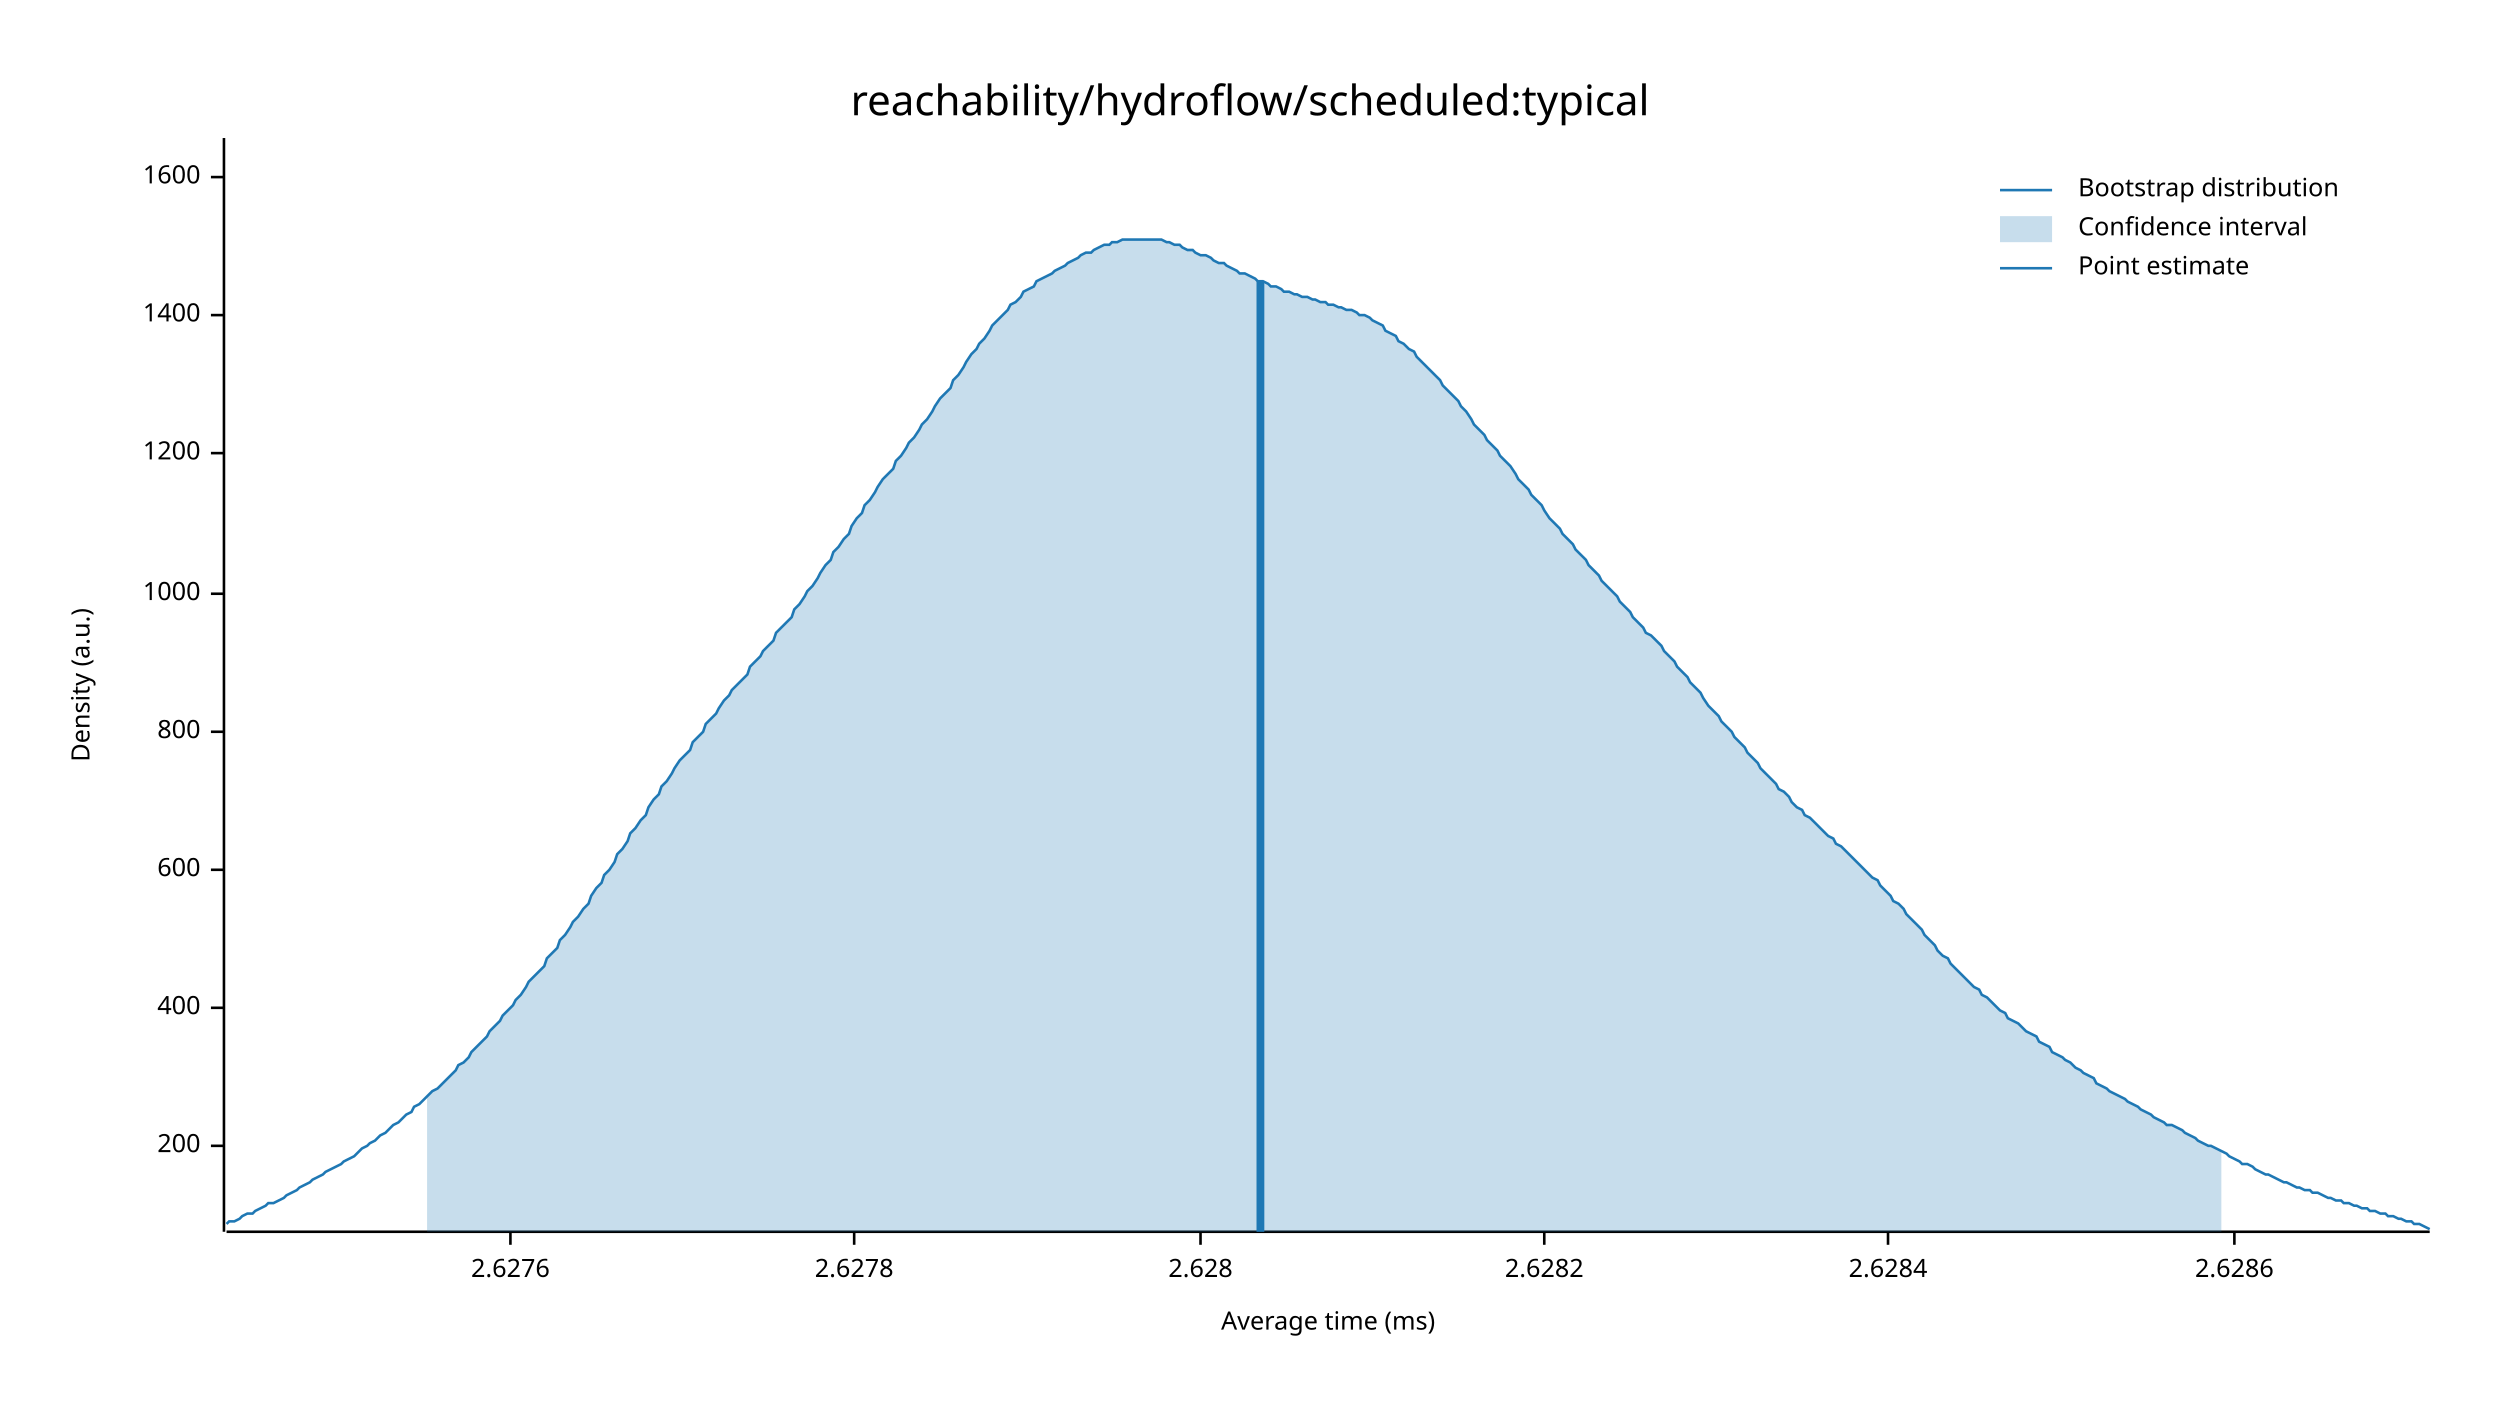
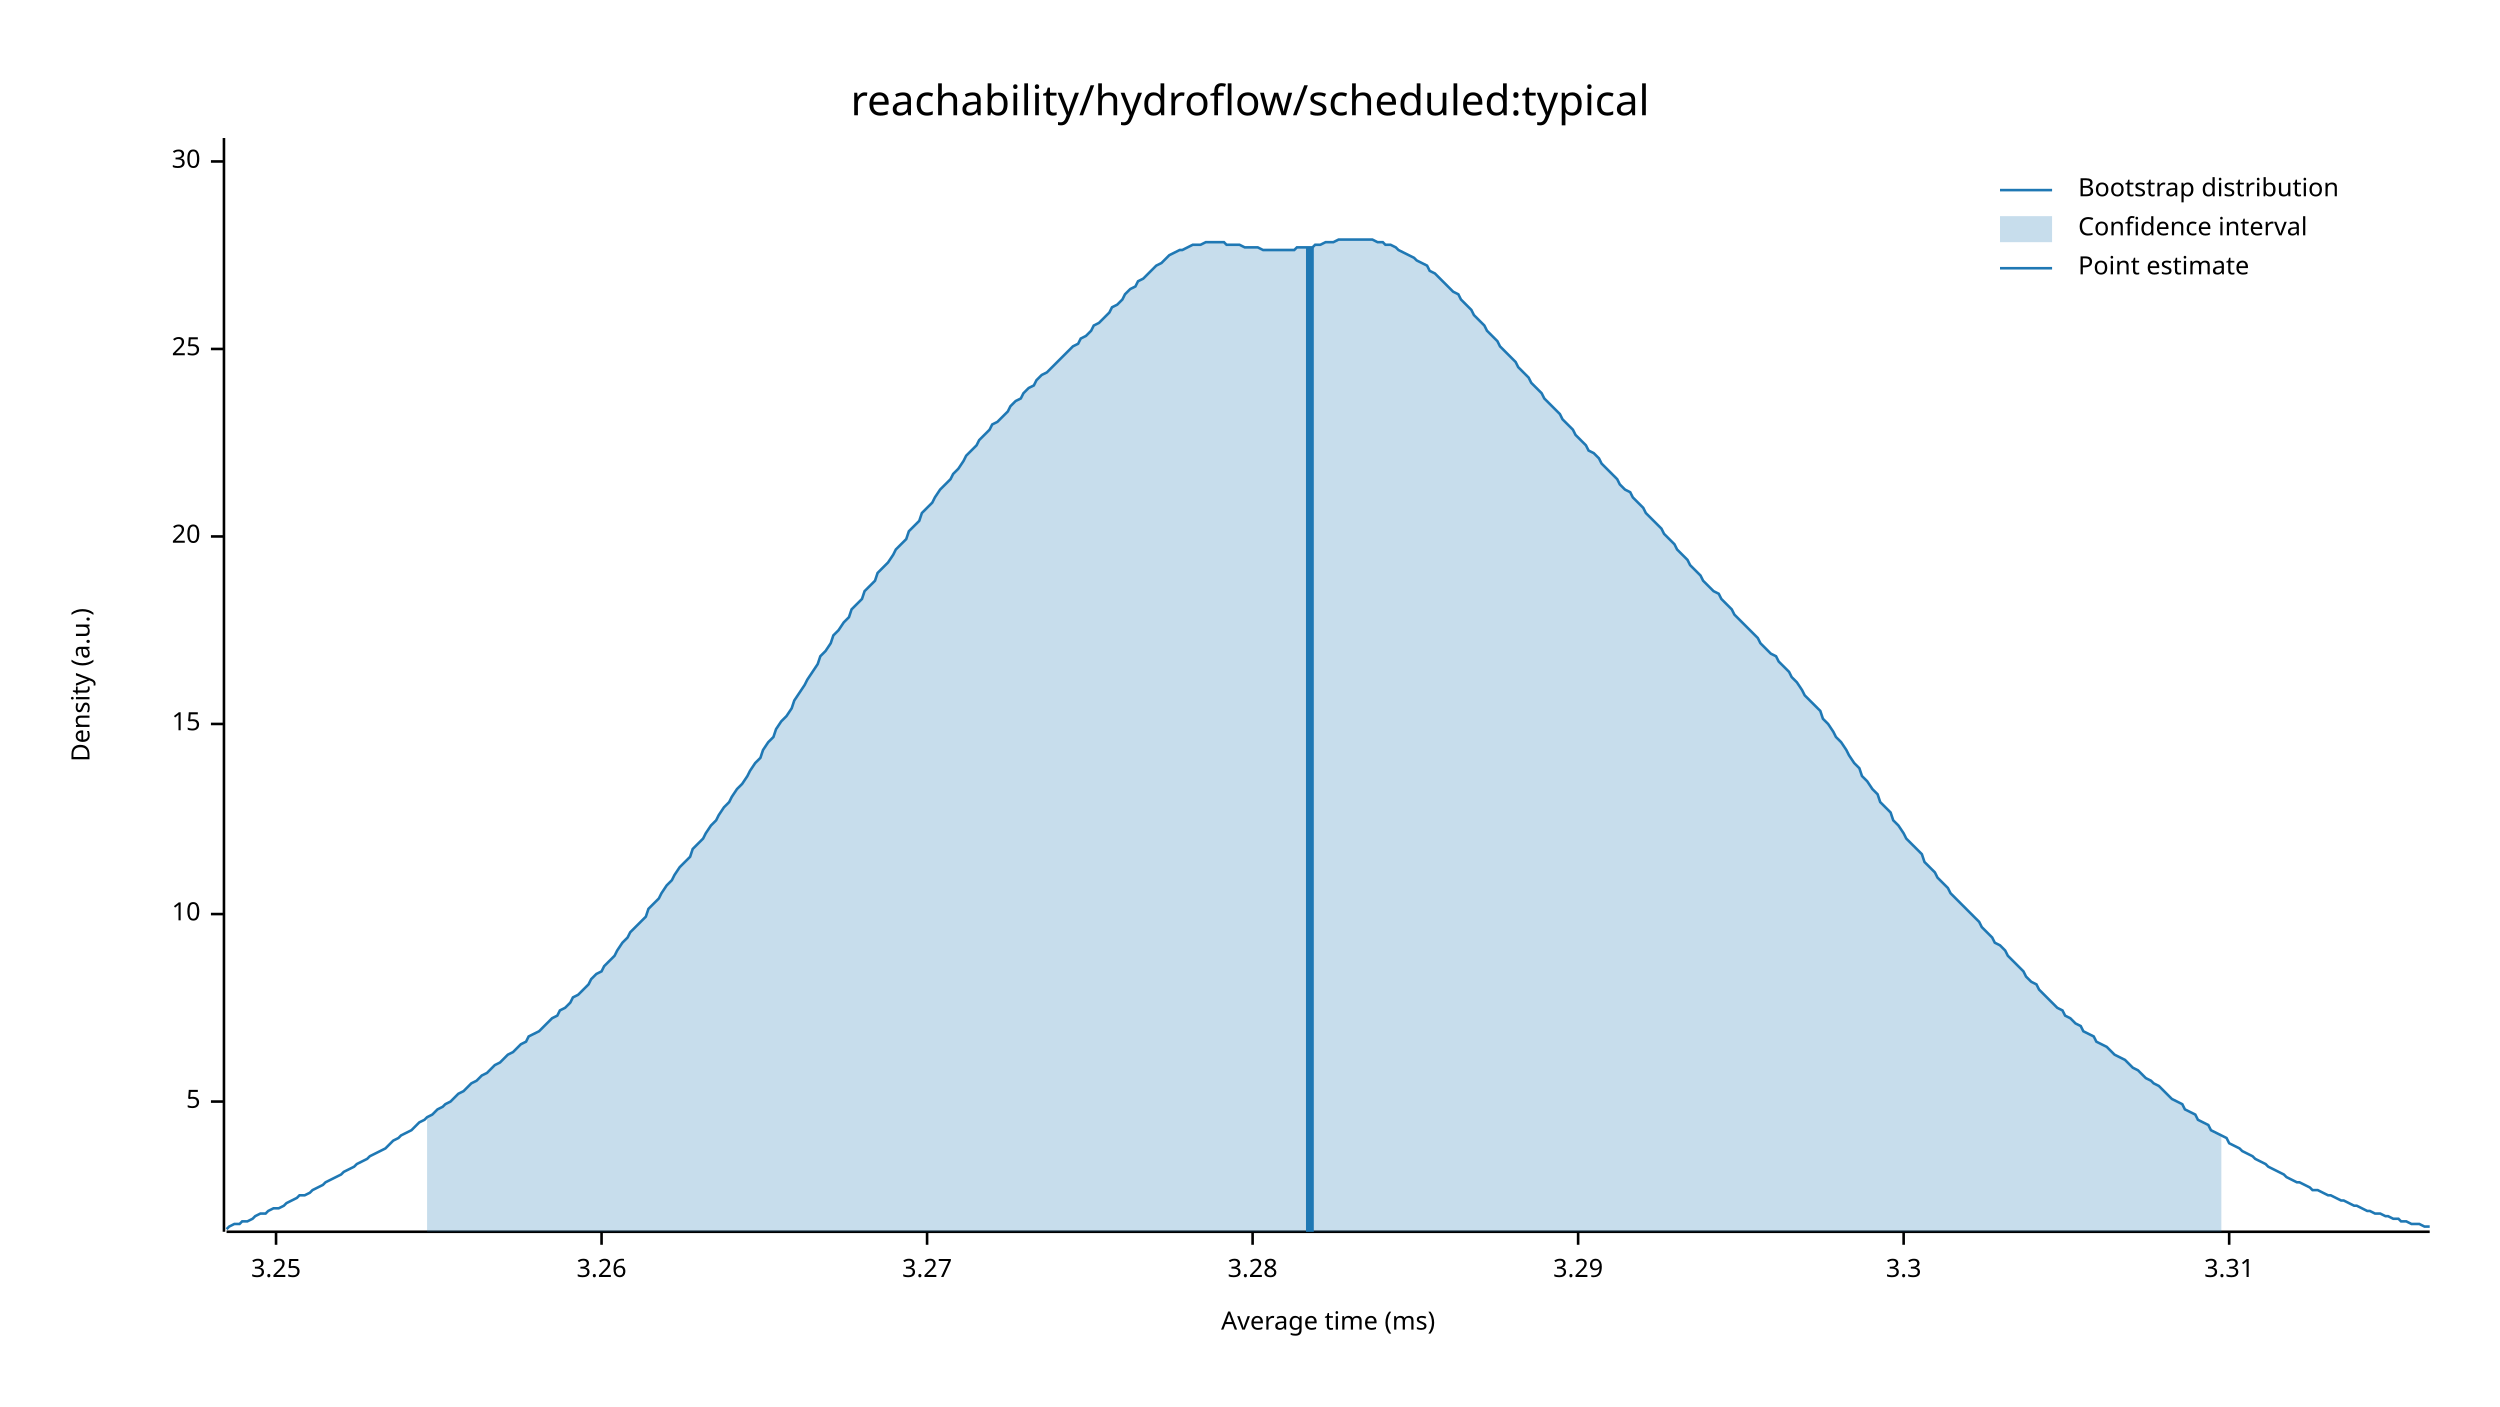
<svg xmlns="http://www.w3.org/2000/svg" width="960" height="540" viewBox="0 0 960 540">
  <text x="480" y="32" dy="0.76em" text-anchor="middle" font-family="sans-serif" font-size="16.129" opacity="1" fill="#000000">
reachability/hydroflow/scheduled:typical
</text>
  <text x="27" y="263" dy="0.76em" text-anchor="middle" font-family="sans-serif" font-size="9.677" opacity="1" fill="#000000" transform="rotate(270, 27, 263)">
Density (a.u.)
</text>
  <text x="510" y="513" dy="-0.5ex" text-anchor="middle" font-family="sans-serif" font-size="9.677" opacity="1" fill="#000000">
Average time (ms)
</text>
  <polyline fill="none" opacity="1" stroke="#000000" stroke-width="1" points="86,53 86,473 " />
-   <text x="77" y="440" dy="0.5ex" text-anchor="end" font-family="sans-serif" font-size="9.677" opacity="1" fill="#000000">
- 200
+   <text x="77" y="423" dy="0.5ex" text-anchor="end" font-family="sans-serif" font-size="9.677" opacity="1" fill="#000000">
+ 5
</text>
-   <polyline fill="none" opacity="1" stroke="#000000" stroke-width="1" points="81,440 86,440 " />
-   <text x="77" y="387" dy="0.5ex" text-anchor="end" font-family="sans-serif" font-size="9.677" opacity="1" fill="#000000">
- 400
+   <polyline fill="none" opacity="1" stroke="#000000" stroke-width="1" points="81,423 86,423 " />
+   <text x="77" y="351" dy="0.5ex" text-anchor="end" font-family="sans-serif" font-size="9.677" opacity="1" fill="#000000">
+ 10
</text>
-   <polyline fill="none" opacity="1" stroke="#000000" stroke-width="1" points="81,387 86,387 " />
-   <text x="77" y="334" dy="0.5ex" text-anchor="end" font-family="sans-serif" font-size="9.677" opacity="1" fill="#000000">
- 600
+   <polyline fill="none" opacity="1" stroke="#000000" stroke-width="1" points="81,351 86,351 " />
+   <text x="77" y="278" dy="0.5ex" text-anchor="end" font-family="sans-serif" font-size="9.677" opacity="1" fill="#000000">
+ 15
</text>
-   <polyline fill="none" opacity="1" stroke="#000000" stroke-width="1" points="81,334 86,334 " />
-   <text x="77" y="281" dy="0.5ex" text-anchor="end" font-family="sans-serif" font-size="9.677" opacity="1" fill="#000000">
- 800
+   <polyline fill="none" opacity="1" stroke="#000000" stroke-width="1" points="81,278 86,278 " />
+   <text x="77" y="206" dy="0.5ex" text-anchor="end" font-family="sans-serif" font-size="9.677" opacity="1" fill="#000000">
+ 20
</text>
-   <polyline fill="none" opacity="1" stroke="#000000" stroke-width="1" points="81,281 86,281 " />
-   <text x="77" y="228" dy="0.5ex" text-anchor="end" font-family="sans-serif" font-size="9.677" opacity="1" fill="#000000">
- 1000
+   <polyline fill="none" opacity="1" stroke="#000000" stroke-width="1" points="81,206 86,206 " />
+   <text x="77" y="134" dy="0.5ex" text-anchor="end" font-family="sans-serif" font-size="9.677" opacity="1" fill="#000000">
+ 25
</text>
-   <polyline fill="none" opacity="1" stroke="#000000" stroke-width="1" points="81,228 86,228 " />
-   <text x="77" y="174" dy="0.5ex" text-anchor="end" font-family="sans-serif" font-size="9.677" opacity="1" fill="#000000">
- 1200
+   <polyline fill="none" opacity="1" stroke="#000000" stroke-width="1" points="81,134 86,134 " />
+   <text x="77" y="62" dy="0.5ex" text-anchor="end" font-family="sans-serif" font-size="9.677" opacity="1" fill="#000000">
+ 30
</text>
-   <polyline fill="none" opacity="1" stroke="#000000" stroke-width="1" points="81,174 86,174 " />
-   <text x="77" y="121" dy="0.5ex" text-anchor="end" font-family="sans-serif" font-size="9.677" opacity="1" fill="#000000">
- 1400
+   <polyline fill="none" opacity="1" stroke="#000000" stroke-width="1" points="81,62 86,62 " />
+   <polyline fill="none" opacity="1" stroke="#000000" stroke-width="1" points="87,473 933,473 " />
+   <text x="106" y="483" dy="0.76em" text-anchor="middle" font-family="sans-serif" font-size="9.677" opacity="1" fill="#000000">
+ 3.25
</text>
-   <polyline fill="none" opacity="1" stroke="#000000" stroke-width="1" points="81,121 86,121 " />
-   <text x="77" y="68" dy="0.5ex" text-anchor="end" font-family="sans-serif" font-size="9.677" opacity="1" fill="#000000">
- 1600
+   <polyline fill="none" opacity="1" stroke="#000000" stroke-width="1" points="106,473 106,478 " />
+   <text x="231" y="483" dy="0.76em" text-anchor="middle" font-family="sans-serif" font-size="9.677" opacity="1" fill="#000000">
+ 3.26
</text>
-   <polyline fill="none" opacity="1" stroke="#000000" stroke-width="1" points="81,68 86,68 " />
-   <polyline fill="none" opacity="1" stroke="#000000" stroke-width="1" points="87,473 933,473 " />
-   <text x="196" y="483" dy="0.76em" text-anchor="middle" font-family="sans-serif" font-size="9.677" opacity="1" fill="#000000">
- 2.6276
+   <polyline fill="none" opacity="1" stroke="#000000" stroke-width="1" points="231,473 231,478 " />
+   <text x="356" y="483" dy="0.76em" text-anchor="middle" font-family="sans-serif" font-size="9.677" opacity="1" fill="#000000">
+ 3.27
</text>
-   <polyline fill="none" opacity="1" stroke="#000000" stroke-width="1" points="196,473 196,478 " />
-   <text x="328" y="483" dy="0.76em" text-anchor="middle" font-family="sans-serif" font-size="9.677" opacity="1" fill="#000000">
- 2.6278
+   <polyline fill="none" opacity="1" stroke="#000000" stroke-width="1" points="356,473 356,478 " />
+   <text x="481" y="483" dy="0.76em" text-anchor="middle" font-family="sans-serif" font-size="9.677" opacity="1" fill="#000000">
+ 3.28
</text>
-   <polyline fill="none" opacity="1" stroke="#000000" stroke-width="1" points="328,473 328,478 " />
-   <text x="461" y="483" dy="0.76em" text-anchor="middle" font-family="sans-serif" font-size="9.677" opacity="1" fill="#000000">
- 2.628
+   <polyline fill="none" opacity="1" stroke="#000000" stroke-width="1" points="481,473 481,478 " />
+   <text x="606" y="483" dy="0.76em" text-anchor="middle" font-family="sans-serif" font-size="9.677" opacity="1" fill="#000000">
+ 3.29
</text>
-   <polyline fill="none" opacity="1" stroke="#000000" stroke-width="1" points="461,473 461,478 " />
-   <text x="593" y="483" dy="0.76em" text-anchor="middle" font-family="sans-serif" font-size="9.677" opacity="1" fill="#000000">
- 2.6282
+   <polyline fill="none" opacity="1" stroke="#000000" stroke-width="1" points="606,473 606,478 " />
+   <text x="731" y="483" dy="0.76em" text-anchor="middle" font-family="sans-serif" font-size="9.677" opacity="1" fill="#000000">
+ 3.3
</text>
-   <polyline fill="none" opacity="1" stroke="#000000" stroke-width="1" points="593,473 593,478 " />
-   <text x="725" y="483" dy="0.76em" text-anchor="middle" font-family="sans-serif" font-size="9.677" opacity="1" fill="#000000">
- 2.6284
+   <polyline fill="none" opacity="1" stroke="#000000" stroke-width="1" points="731,473 731,478 " />
+   <text x="856" y="483" dy="0.76em" text-anchor="middle" font-family="sans-serif" font-size="9.677" opacity="1" fill="#000000">
+ 3.31
</text>
-   <polyline fill="none" opacity="1" stroke="#000000" stroke-width="1" points="725,473 725,478 " />
-   <text x="858" y="483" dy="0.76em" text-anchor="middle" font-family="sans-serif" font-size="9.677" opacity="1" fill="#000000">
- 2.6286
- </text>
-   <polyline fill="none" opacity="1" stroke="#000000" stroke-width="1" points="858,473 858,478 " />
-   <polyline fill="none" opacity="1" stroke="#1F78B4" stroke-width="1" points="87,470 88,469 90,469 92,468 93,467 95,466 97,466 98,465 100,464 102,463 103,462 105,462 107,461 109,460 110,459 112,458 114,457 115,456 117,455 119,454 120,453 122,452 124,451 125,450 127,449 129,448 131,447 132,446 134,445 136,444 137,443 139,441 141,440 142,439 144,438 146,436 148,435 149,434 151,432 153,431 154,430 156,428 158,427 159,425 161,424 163,422 164,421 166,419 168,418 170,416 171,415 173,413 175,411 176,409 178,408 180,406 181,404 183,402 185,400 187,398 188,396 190,394 192,392 193,390 195,388 197,386 198,384 200,382 202,379 203,377 205,375 207,373 209,371 210,368 212,366 214,364 215,361 217,359 219,356 220,354 222,352 224,349 226,347 227,344 229,341 231,339 232,336 234,334 236,331 237,328 239,326 241,323 242,320 244,318 246,315 248,313 249,310 251,307 253,305 254,302 256,300 258,297 259,295 261,292 263,290 265,288 266,285 268,283 270,281 271,278 273,276 275,274 276,272 278,269 280,267 281,265 283,263 285,261 287,259 288,256 290,254 292,252 293,250 295,248 297,246 298,243 300,241 302,239 304,237 305,234 307,232 309,229 310,227 312,225 314,222 315,220 317,217 319,215 320,212 322,210 324,207 326,205 327,202 329,199 331,197 332,194 334,192 336,189 337,187 339,184 341,182 343,180 344,177 346,175 348,172 349,170 351,168 353,165 354,163 356,161 358,158 359,156 361,153 363,151 365,149 366,146 368,144 370,141 371,139 373,136 375,134 376,132 378,130 380,127 381,125 383,123 385,121 387,119 388,117 390,116 392,114 393,112 395,111 397,110 398,108 400,107 402,106 404,105 405,104 407,103 409,102 410,101 412,100 414,99 415,98 417,97 419,97 420,96 422,95 424,94 426,94 427,93 429,93 431,92 432,92 434,92 436,92 437,92 439,92 441,92 443,92 444,92 446,92 448,93 449,93 451,94 453,94 454,95 456,96 458,96 459,97 461,98 463,98 465,99 466,100 468,101 470,101 471,102 473,103 475,104 476,105 478,105 480,106 482,107 483,108 485,108 487,109 488,110 490,110 492,111 493,112 495,112 497,113 498,113 500,114 502,114 504,115 505,115 507,116 509,116 510,117 512,117 514,118 515,118 517,119 519,119 521,120 522,121 524,121 526,122 527,123 529,124 531,125 532,127 534,128 536,129 537,131 539,132 541,134 543,135 544,137 546,139 548,141 549,142 551,144 553,146 554,148 556,150 558,152 560,154 561,156 563,158 565,161 566,163 568,165 570,167 571,169 573,171 575,173 576,175 578,177 580,179 582,182 583,184 585,186 587,188 588,190 590,192 592,194 593,196 595,199 597,201 599,203 600,205 602,207 604,209 605,211 607,213 609,215 610,217 612,219 614,221 615,223 617,225 619,227 621,229 622,231 624,233 626,235 627,237 629,239 631,241 632,243 634,244 636,246 638,248 639,250 641,252 643,254 644,256 646,258 648,260 649,262 651,264 653,266 654,268 656,271 658,273 660,275 661,277 663,279 665,281 666,283 668,285 670,287 671,289 673,291 675,293 676,295 678,297 680,299 682,301 683,303 685,304 687,306 688,308 690,310 692,311 693,313 695,314 697,316 699,318 700,319 702,321 704,322 705,324 707,325 709,327 710,328 712,330 714,332 715,333 717,335 719,337 721,338 722,340 724,342 726,344 727,346 729,347 731,349 732,351 734,353 736,355 738,357 739,359 741,361 743,363 744,365 746,367 748,368 749,370 751,372 753,374 754,375 756,377 758,379 760,380 761,382 763,383 765,385 766,386 768,388 770,389 771,391 773,392 775,393 777,395 778,396 780,397 782,398 783,400 785,401 787,402 788,404 790,405 792,406 793,407 795,408 797,410 799,411 800,412 802,413 804,414 805,416 807,417 809,418 810,419 812,420 814,421 816,422 817,423 819,424 821,425 822,426 824,427 826,428 827,429 829,430 831,431 832,432 834,432 836,433 838,434 839,435 841,436 843,437 844,438 846,439 848,440 849,440 851,441 853,442 855,443 856,444 858,445 860,446 861,447 863,447 865,448 866,449 868,450 870,451 871,451 873,452 875,453 877,454 878,454 880,455 882,456 883,456 885,457 887,457 888,458 890,458 892,459 894,460 895,460 897,461 899,461 900,462 902,462 904,463 905,463 907,464 909,464 910,465 912,465 914,466 916,466 917,467 919,467 921,468 922,468 924,469 926,469 927,470 929,470 931,471 933,472 " />
-   <polygon opacity="0.25" fill="#1F78B4" points="164,421 166,419 168,418 170,416 171,415 173,413 175,411 176,409 178,408 180,406 181,404 183,402 185,400 187,398 188,396 190,394 192,392 193,390 195,388 197,386 198,384 200,382 202,379 203,377 205,375 207,373 209,371 210,368 212,366 214,364 215,361 217,359 219,356 220,354 222,352 224,349 226,347 227,344 229,341 231,339 232,336 234,334 236,331 237,328 239,326 241,323 242,320 244,318 246,315 248,313 249,310 251,307 253,305 254,302 256,300 258,297 259,295 261,292 263,290 265,288 266,285 268,283 270,281 271,278 273,276 275,274 276,272 278,269 280,267 281,265 283,263 285,261 287,259 288,256 290,254 292,252 293,250 295,248 297,246 298,243 300,241 302,239 304,237 305,234 307,232 309,229 310,227 312,225 314,222 315,220 317,217 319,215 320,212 322,210 324,207 326,205 327,202 329,199 331,197 332,194 334,192 336,189 337,187 339,184 341,182 343,180 344,177 346,175 348,172 349,170 351,168 353,165 354,163 356,161 358,158 359,156 361,153 363,151 365,149 366,146 368,144 370,141 371,139 373,136 375,134 376,132 378,130 380,127 381,125 383,123 385,121 387,119 388,117 390,116 392,114 393,112 395,111 397,110 398,108 400,107 402,106 404,105 405,104 407,103 409,102 410,101 412,100 414,99 415,98 417,97 419,97 420,96 422,95 424,94 426,94 427,93 429,93 431,92 432,92 434,92 436,92 437,92 439,92 441,92 443,92 444,92 446,92 448,93 449,93 451,94 453,94 454,95 456,96 458,96 459,97 461,98 463,98 465,99 466,100 468,101 470,101 471,102 473,103 475,104 476,105 478,105 480,106 482,107 483,108 485,108 487,109 488,110 490,110 492,111 493,112 495,112 497,113 498,113 500,114 502,114 504,115 505,115 507,116 509,116 510,117 512,117 514,118 515,118 517,119 519,119 521,120 522,121 524,121 526,122 527,123 529,124 531,125 532,127 534,128 536,129 537,131 539,132 541,134 543,135 544,137 546,139 548,141 549,142 551,144 553,146 554,148 556,150 558,152 560,154 561,156 563,158 565,161 566,163 568,165 570,167 571,169 573,171 575,173 576,175 578,177 580,179 582,182 583,184 585,186 587,188 588,190 590,192 592,194 593,196 595,199 597,201 599,203 600,205 602,207 604,209 605,211 607,213 609,215 610,217 612,219 614,221 615,223 617,225 619,227 621,229 622,231 624,233 626,235 627,237 629,239 631,241 632,243 634,244 636,246 638,248 639,250 641,252 643,254 644,256 646,258 648,260 649,262 651,264 653,266 654,268 656,271 658,273 660,275 661,277 663,279 665,281 666,283 668,285 670,287 671,289 673,291 675,293 676,295 678,297 680,299 682,301 683,303 685,304 687,306 688,308 690,310 692,311 693,313 695,314 697,316 699,318 700,319 702,321 704,322 705,324 707,325 709,327 710,328 712,330 714,332 715,333 717,335 719,337 721,338 722,340 724,342 726,344 727,346 729,347 731,349 732,351 734,353 736,355 738,357 739,359 741,361 743,363 744,365 746,367 748,368 749,370 751,372 753,374 754,375 756,377 758,379 760,380 761,382 763,383 765,385 766,386 768,388 770,389 771,391 773,392 775,393 777,395 778,396 780,397 782,398 783,400 785,401 787,402 788,404 790,405 792,406 793,407 795,408 797,410 799,411 800,412 802,413 804,414 805,416 807,417 809,418 810,419 812,420 814,421 816,422 817,423 819,424 821,425 822,426 824,427 826,428 827,429 829,430 831,431 832,432 834,432 836,433 838,434 839,435 841,436 843,437 844,438 846,439 848,440 849,440 851,441 853,442 853,473 164,473 " />
-   <polyline fill="none" opacity="1" stroke="#1F78B4" stroke-width="3" points="484,473 484,108 " />
+   <polyline fill="none" opacity="1" stroke="#000000" stroke-width="1" points="856,473 856,478 " />
+   <polyline fill="none" opacity="1" stroke="#1F78B4" stroke-width="1" points="87,472 88,471 90,470 92,470 93,469 95,469 97,468 98,467 100,466 102,466 103,465 105,464 107,464 109,463 110,462 112,461 114,460 115,459 117,459 119,458 120,457 122,456 124,455 125,454 127,453 129,452 131,451 132,450 134,449 136,448 137,447 139,446 141,445 142,444 144,443 146,442 148,441 149,440 151,438 153,437 154,436 156,435 158,434 159,433 161,431 163,430 164,429 166,428 168,426 170,425 171,424 173,423 175,421 176,420 178,419 180,417 181,416 183,415 185,413 187,412 188,411 190,409 192,408 193,407 195,405 197,404 198,403 200,401 202,400 203,398 205,397 207,396 209,394 210,393 212,391 214,390 215,388 217,387 219,385 220,383 222,382 224,380 226,378 227,376 229,374 231,373 232,371 234,369 236,367 237,365 239,362 241,360 242,358 244,356 246,354 248,352 249,349 251,347 253,345 254,343 256,340 258,338 259,336 261,333 263,331 265,329 266,326 268,324 270,322 271,320 273,317 275,315 276,313 278,310 280,308 281,306 283,303 285,301 287,298 288,296 290,293 292,291 293,288 295,285 297,283 298,280 300,277 302,275 304,272 305,269 307,266 309,263 310,261 312,258 314,255 315,252 317,250 319,247 320,244 322,242 324,239 326,237 327,234 329,232 331,230 332,227 334,225 336,223 337,220 339,218 341,216 343,213 344,211 346,209 348,207 349,204 351,202 353,200 354,197 356,195 358,193 359,191 361,188 363,186 365,184 366,182 368,180 370,177 371,175 373,173 375,171 376,169 378,167 380,165 381,163 383,162 385,160 387,158 388,156 390,154 392,153 393,151 395,149 397,148 398,146 400,144 402,143 404,141 405,140 407,138 409,136 410,135 412,133 414,132 415,130 417,129 419,127 420,125 422,124 424,122 426,120 427,118 429,117 431,115 432,113 434,111 436,110 437,108 439,107 441,105 443,103 444,102 446,101 448,99 449,98 451,97 453,96 454,96 456,95 458,94 459,94 461,94 463,93 465,93 466,93 468,93 470,93 471,94 473,94 475,94 476,94 478,95 480,95 482,95 483,95 485,96 487,96 488,96 490,96 492,96 493,96 495,96 497,96 498,95 500,95 502,95 504,95 505,94 507,94 509,93 510,93 512,93 514,92 515,92 517,92 519,92 521,92 522,92 524,92 526,92 527,92 529,93 531,93 532,94 534,94 536,95 537,96 539,97 541,98 543,99 544,100 546,101 548,102 549,104 551,105 553,107 554,108 556,110 558,112 560,113 561,115 563,117 565,119 566,121 568,123 570,125 571,127 573,129 575,131 576,133 578,135 580,137 582,139 583,141 585,143 587,145 588,147 590,149 592,151 593,153 595,155 597,157 599,159 600,161 602,163 604,165 605,167 607,169 609,171 610,173 612,174 614,176 615,178 617,180 619,182 621,184 622,186 624,188 626,189 627,191 629,193 631,195 632,197 634,199 636,201 638,203 639,205 641,207 643,209 644,211 646,213 648,215 649,217 651,219 653,221 654,223 656,225 658,227 660,228 661,230 663,232 665,234 666,236 668,238 670,240 671,241 673,243 675,245 676,247 678,249 680,251 682,252 683,254 685,256 687,258 688,260 690,262 692,265 693,267 695,269 697,271 699,273 700,276 702,278 704,281 705,283 707,285 709,288 710,290 712,293 714,295 715,298 717,300 719,303 721,305 722,308 724,310 726,312 727,315 729,317 731,320 732,322 734,324 736,326 738,328 739,331 741,333 743,335 744,337 746,339 748,341 749,343 751,345 753,347 754,348 756,350 758,352 760,354 761,356 763,358 765,360 766,362 768,363 770,365 771,367 773,369 775,371 777,373 778,375 780,377 782,378 783,380 785,382 787,384 788,385 790,387 792,388 793,390 795,391 797,393 799,394 800,396 802,397 804,398 805,400 807,401 809,402 810,403 812,405 814,406 816,407 817,408 819,410 821,411 822,412 824,414 826,415 827,416 829,417 831,419 832,420 834,422 836,423 838,424 839,426 841,427 843,428 844,430 846,431 848,432 849,434 851,435 853,436 855,437 856,439 858,440 860,441 861,442 863,443 865,444 866,445 868,446 870,447 871,448 873,449 875,450 877,451 878,452 880,453 882,454 883,454 885,455 887,456 888,457 890,457 892,458 894,459 895,459 897,460 899,461 900,461 902,462 904,463 905,463 907,464 909,465 910,465 912,466 914,466 916,467 917,467 919,468 921,468 922,469 924,469 926,470 927,470 929,470 931,471 933,471 " />
+   <polygon opacity="0.25" fill="#1F78B4" points="164,429 166,428 168,426 170,425 171,424 173,423 175,421 176,420 178,419 180,417 181,416 183,415 185,413 187,412 188,411 190,409 192,408 193,407 195,405 197,404 198,403 200,401 202,400 203,398 205,397 207,396 209,394 210,393 212,391 214,390 215,388 217,387 219,385 220,383 222,382 224,380 226,378 227,376 229,374 231,373 232,371 234,369 236,367 237,365 239,362 241,360 242,358 244,356 246,354 248,352 249,349 251,347 253,345 254,343 256,340 258,338 259,336 261,333 263,331 265,329 266,326 268,324 270,322 271,320 273,317 275,315 276,313 278,310 280,308 281,306 283,303 285,301 287,298 288,296 290,293 292,291 293,288 295,285 297,283 298,280 300,277 302,275 304,272 305,269 307,266 309,263 310,261 312,258 314,255 315,252 317,250 319,247 320,244 322,242 324,239 326,237 327,234 329,232 331,230 332,227 334,225 336,223 337,220 339,218 341,216 343,213 344,211 346,209 348,207 349,204 351,202 353,200 354,197 356,195 358,193 359,191 361,188 363,186 365,184 366,182 368,180 370,177 371,175 373,173 375,171 376,169 378,167 380,165 381,163 383,162 385,160 387,158 388,156 390,154 392,153 393,151 395,149 397,148 398,146 400,144 402,143 404,141 405,140 407,138 409,136 410,135 412,133 414,132 415,130 417,129 419,127 420,125 422,124 424,122 426,120 427,118 429,117 431,115 432,113 434,111 436,110 437,108 439,107 441,105 443,103 444,102 446,101 448,99 449,98 451,97 453,96 454,96 456,95 458,94 459,94 461,94 463,93 465,93 466,93 468,93 470,93 471,94 473,94 475,94 476,94 478,95 480,95 482,95 483,95 485,96 487,96 488,96 490,96 492,96 493,96 495,96 497,96 498,95 500,95 502,95 504,95 505,94 507,94 509,93 510,93 512,93 514,92 515,92 517,92 519,92 521,92 522,92 524,92 526,92 527,92 529,93 531,93 532,94 534,94 536,95 537,96 539,97 541,98 543,99 544,100 546,101 548,102 549,104 551,105 553,107 554,108 556,110 558,112 560,113 561,115 563,117 565,119 566,121 568,123 570,125 571,127 573,129 575,131 576,133 578,135 580,137 582,139 583,141 585,143 587,145 588,147 590,149 592,151 593,153 595,155 597,157 599,159 600,161 602,163 604,165 605,167 607,169 609,171 610,173 612,174 614,176 615,178 617,180 619,182 621,184 622,186 624,188 626,189 627,191 629,193 631,195 632,197 634,199 636,201 638,203 639,205 641,207 643,209 644,211 646,213 648,215 649,217 651,219 653,221 654,223 656,225 658,227 660,228 661,230 663,232 665,234 666,236 668,238 670,240 671,241 673,243 675,245 676,247 678,249 680,251 682,252 683,254 685,256 687,258 688,260 690,262 692,265 693,267 695,269 697,271 699,273 700,276 702,278 704,281 705,283 707,285 709,288 710,290 712,293 714,295 715,298 717,300 719,303 721,305 722,308 724,310 726,312 727,315 729,317 731,320 732,322 734,324 736,326 738,328 739,331 741,333 743,335 744,337 746,339 748,341 749,343 751,345 753,347 754,348 756,350 758,352 760,354 761,356 763,358 765,360 766,362 768,363 770,365 771,367 773,369 775,371 777,373 778,375 780,377 782,378 783,380 785,382 787,384 788,385 790,387 792,388 793,390 795,391 797,393 799,394 800,396 802,397 804,398 805,400 807,401 809,402 810,403 812,405 814,406 816,407 817,408 819,410 821,411 822,412 824,414 826,415 827,416 829,417 831,419 832,420 834,422 836,423 838,424 839,426 841,427 843,428 844,430 846,431 848,432 849,434 851,435 853,436 853,473 164,473 " />
+   <polyline fill="none" opacity="1" stroke="#1F78B4" stroke-width="3" points="503,473 503,95 " />
  <text x="798" y="68" dy="0.76em" text-anchor="start" font-family="sans-serif" font-size="9.677" opacity="1" fill="#000000">
Bootstrap distribution
</text>
  <text x="798" y="83" dy="0.76em" text-anchor="start" font-family="sans-serif" font-size="9.677" opacity="1" fill="#000000">
Confidence interval
</text>
  <text x="798" y="98" dy="0.76em" text-anchor="start" font-family="sans-serif" font-size="9.677" opacity="1" fill="#000000">
Point estimate
</text>
  <polyline fill="none" opacity="1" stroke="#1F78B4" stroke-width="1" points="768,73 788,73 " />
  <rect x="768" y="83" width="20" height="10" opacity="0.25" fill="#1F78B4" stroke="none" />
  <polyline fill="none" opacity="1" stroke="#1F78B4" stroke-width="1" points="768,103 788,103 " />
</svg>
